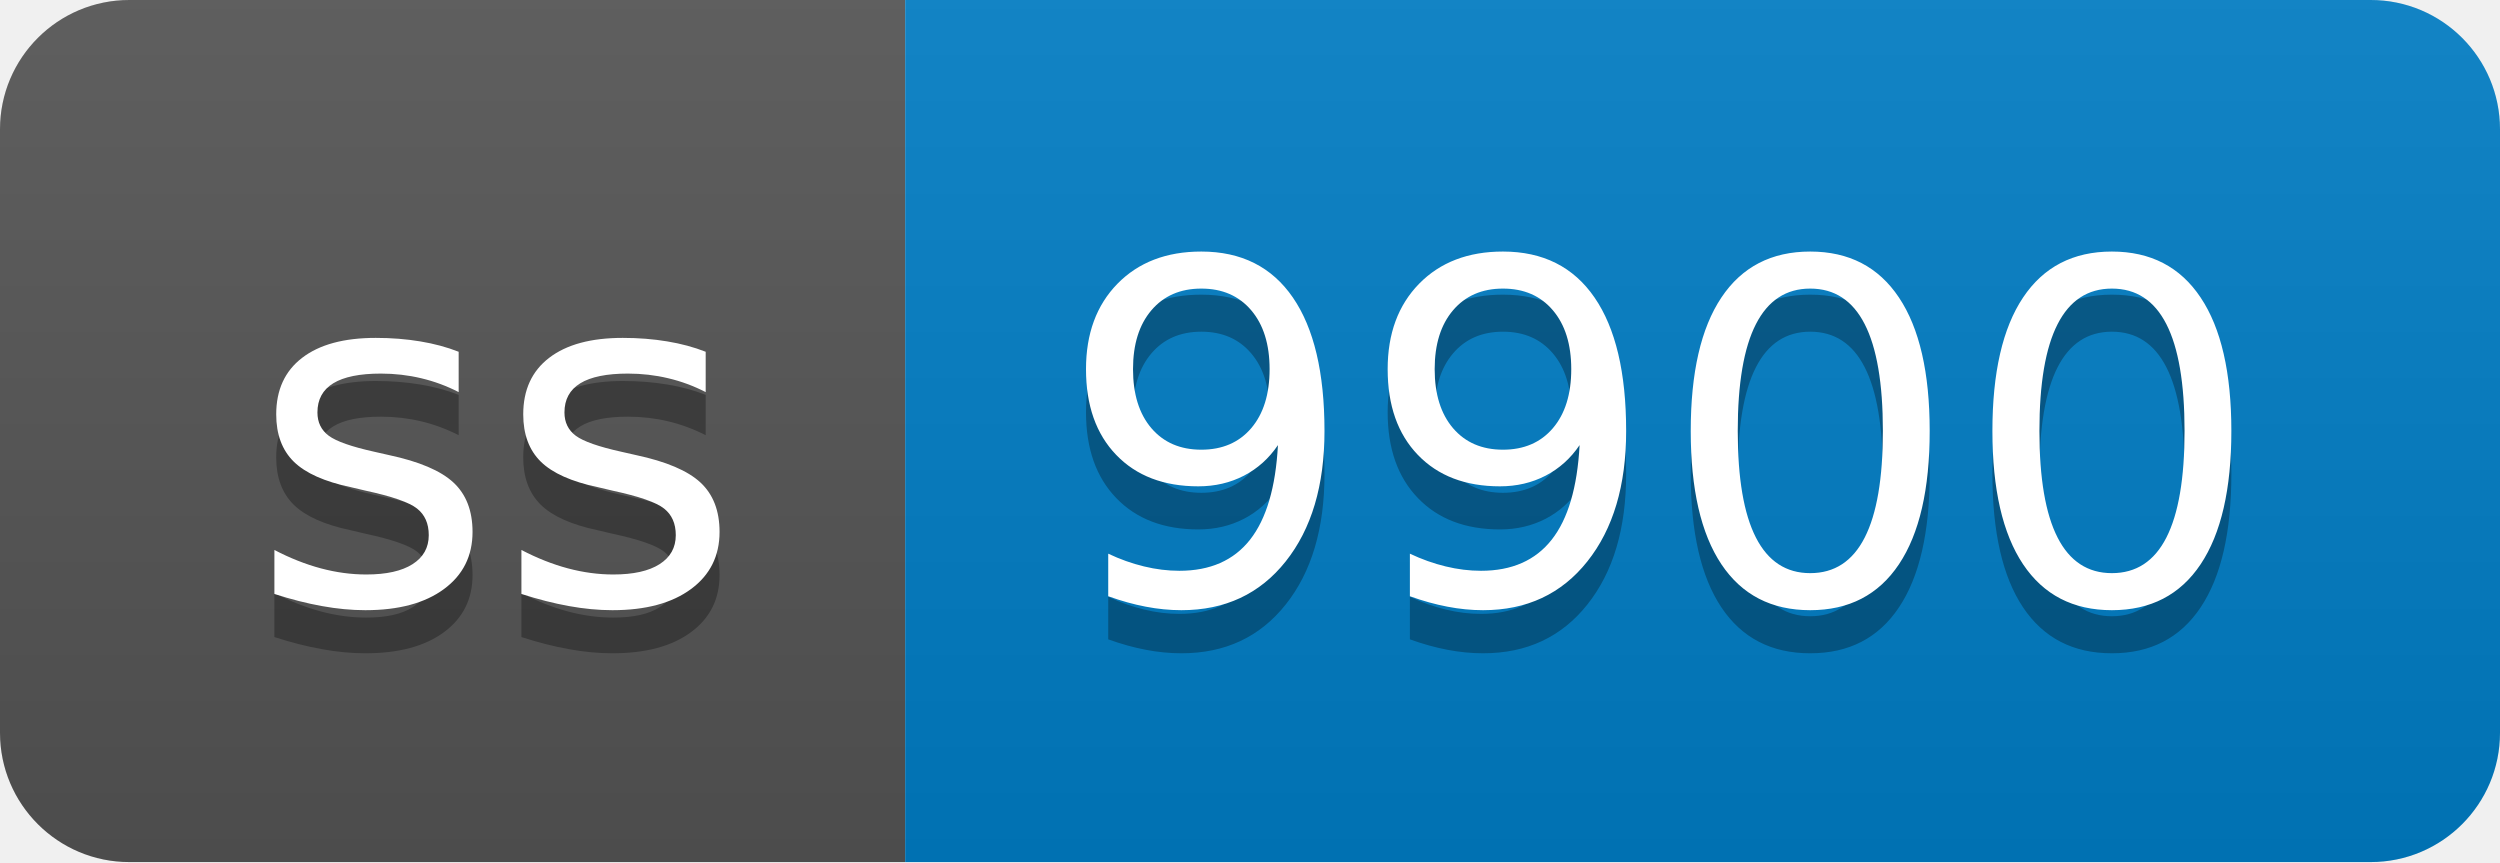
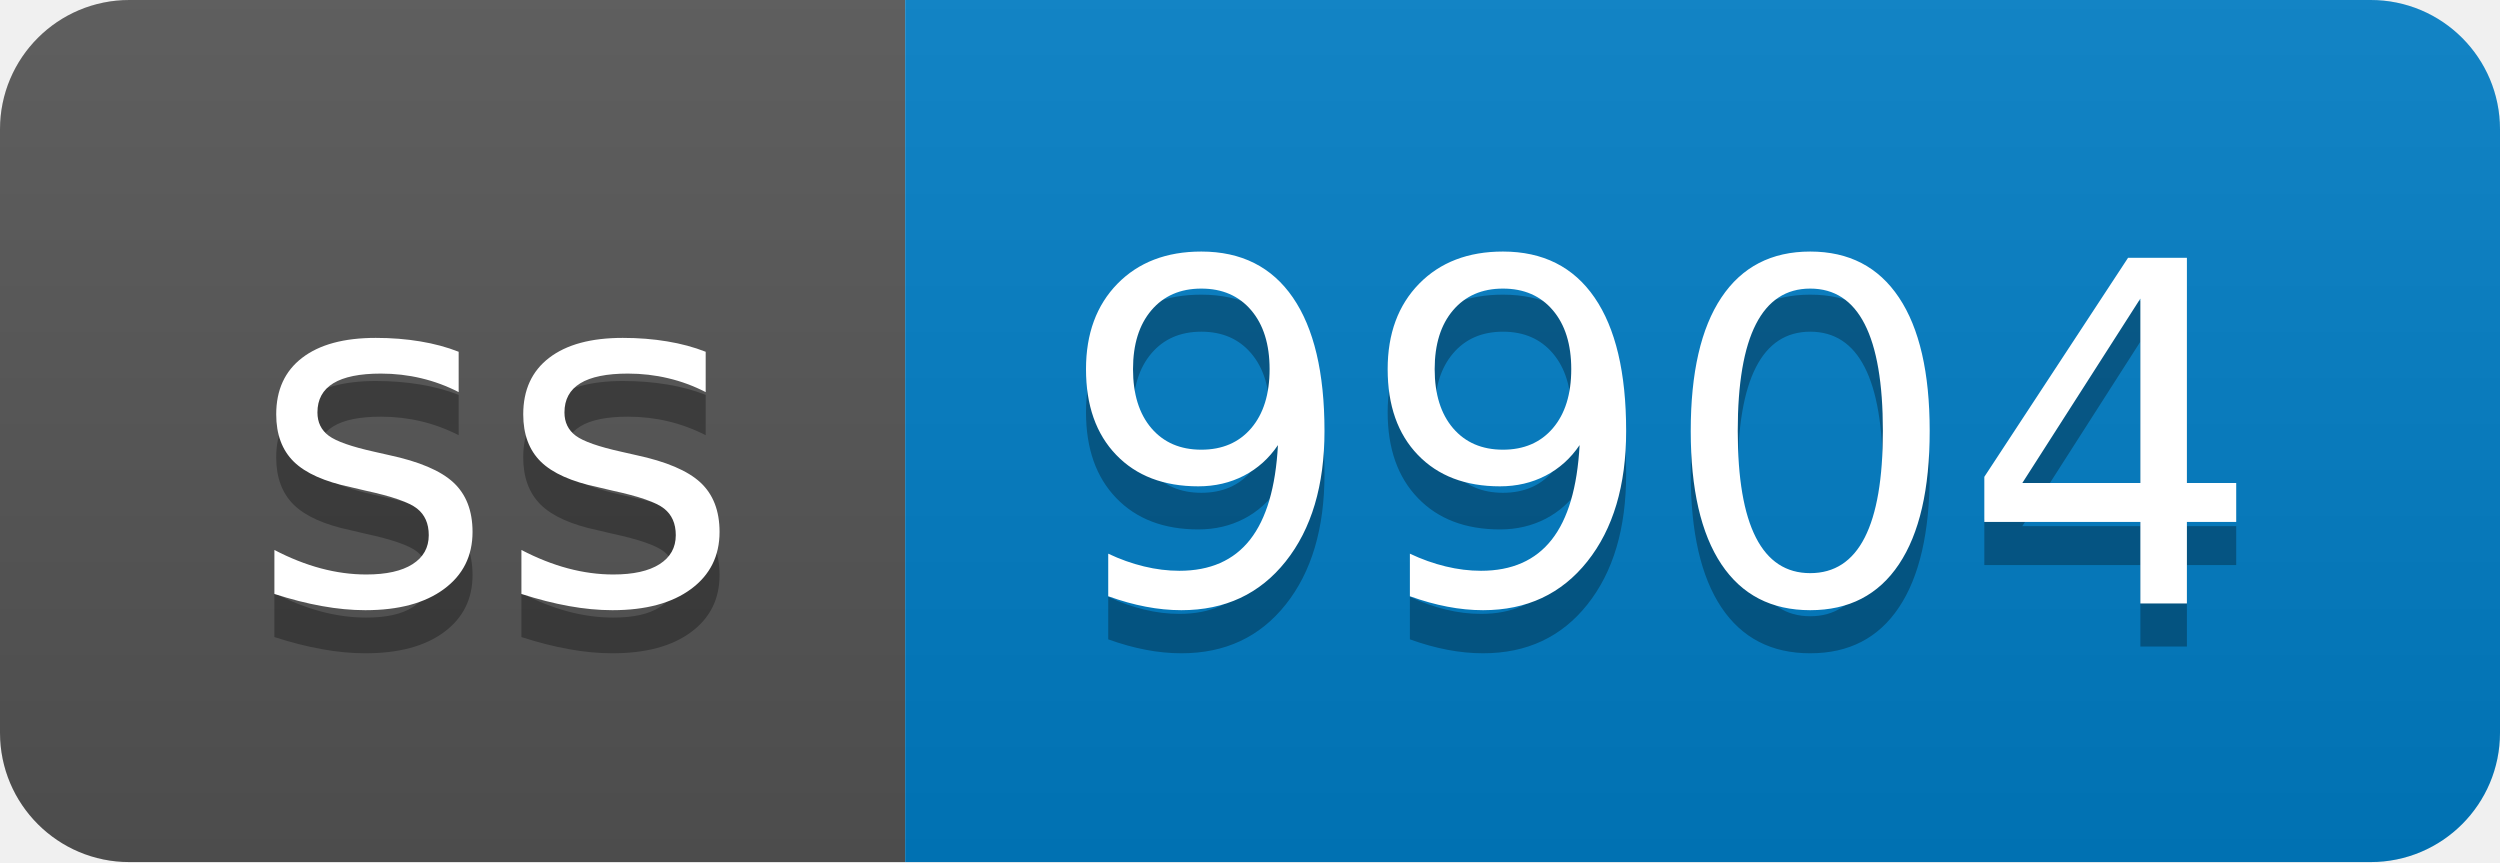
- <svg xmlns="http://www.w3.org/2000/svg" width="58" height="20" role="img" aria-label="ss: 9900">
+ <svg xmlns="http://www.w3.org/2000/svg" width="58" height="20" role="img" aria-label="ss: 9904">
  <linearGradient id="s" x2="0" y2="100%">
    <stop offset="0" stop-color="#bbb" stop-opacity=".1" />
    <stop offset="1" stop-opacity=".1" />
  </linearGradient>
  <clipPath id="r">
    <rect width="58" height="20" rx="3" fill="#fff" />
  </clipPath>
  <g clip-path="url(#r)">
    <rect width="21" height="20" fill="#555" />
    <rect x="21" width="37" height="20" fill="#007ec6" />
    <rect width="58" height="20" fill="url(#s)" />
  </g>
  <g fill="#fff" text-anchor="middle" font-family="Verdana,Geneva,DejaVu Sans,sans-serif" text-rendering="geometricPrecision" font-size="110">
    <text aria-hidden="true" x="115" y="150" fill="#010101" fill-opacity=".3" transform="scale(.1)" textLength="110">ss</text>
    <text x="115" y="140" transform="scale(.1)" fill="#fff" textLength="110">ss</text>
-     <text aria-hidden="true" x="385" y="150" fill="#010101" fill-opacity=".3" transform="scale(.1)" textLength="270">9900</text>
-     <text x="385" y="140" transform="scale(.1)" fill="#fff" textLength="270">9900</text>
+     <text aria-hidden="true" x="385" y="150" fill="#010101" fill-opacity=".3" transform="scale(.1)" textLength="270">9904</text>
+     <text x="385" y="140" transform="scale(.1)" fill="#fff" textLength="270">9904</text>
  </g>
</svg>
